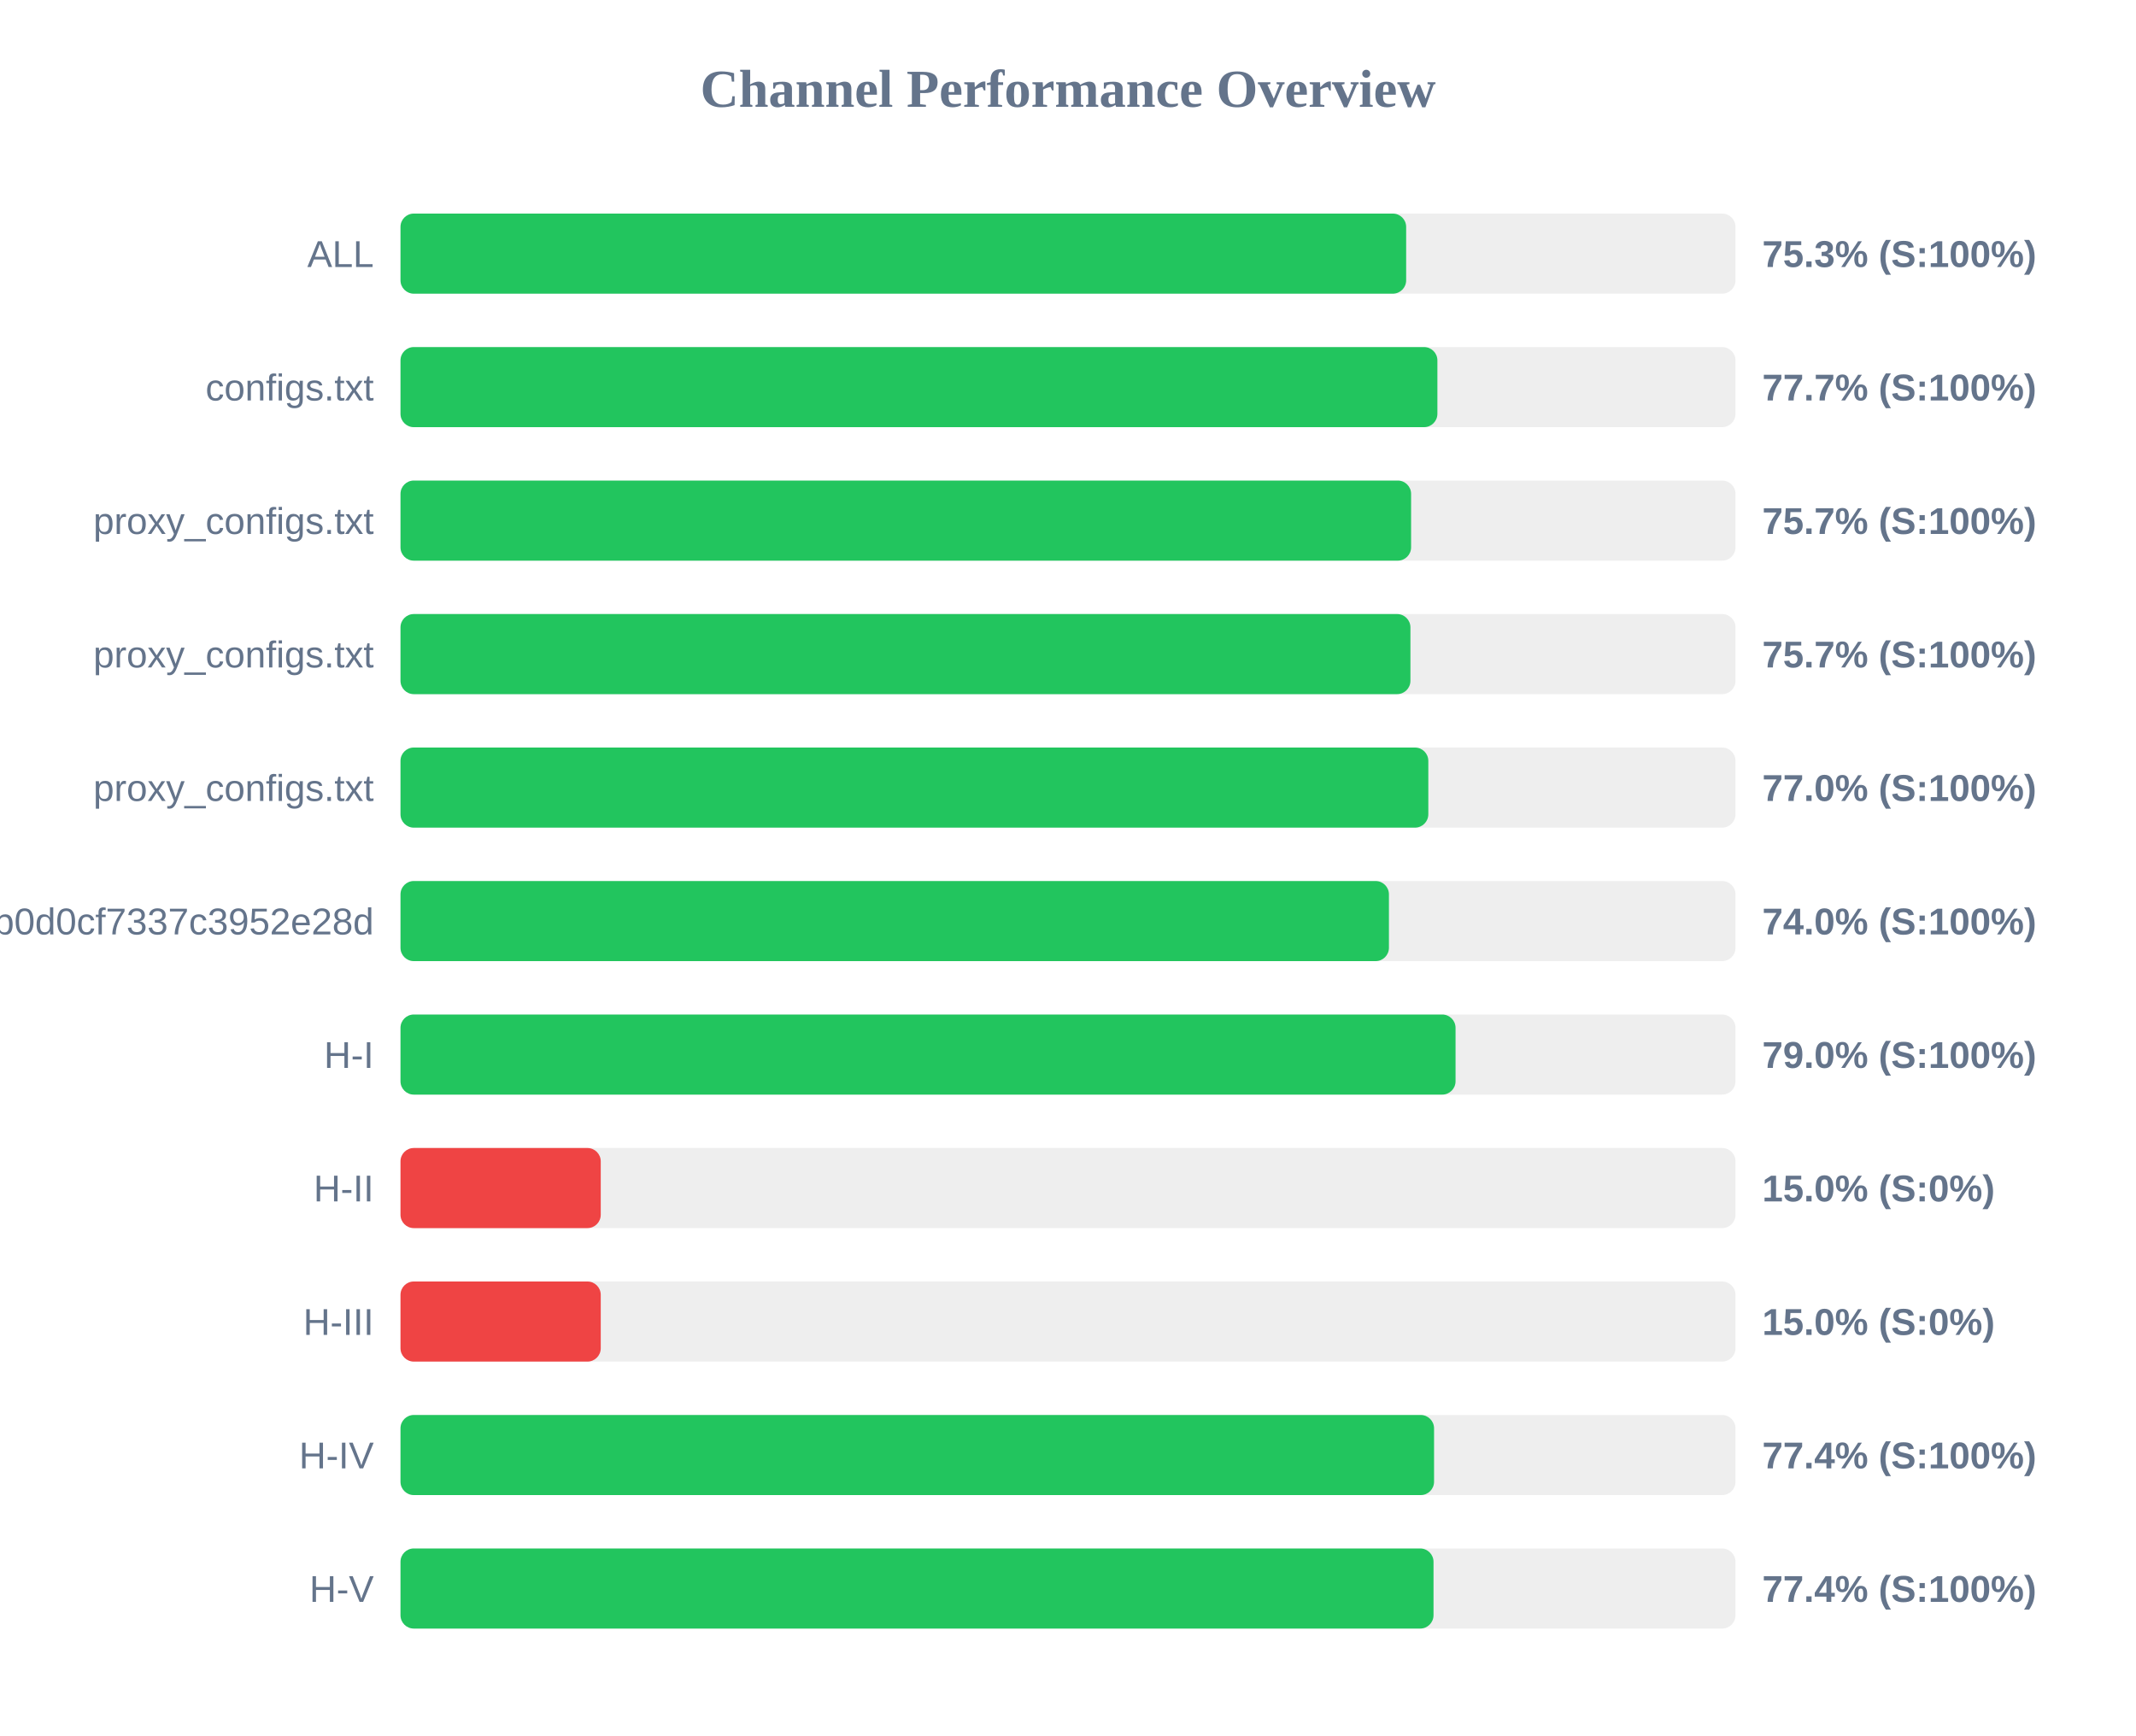
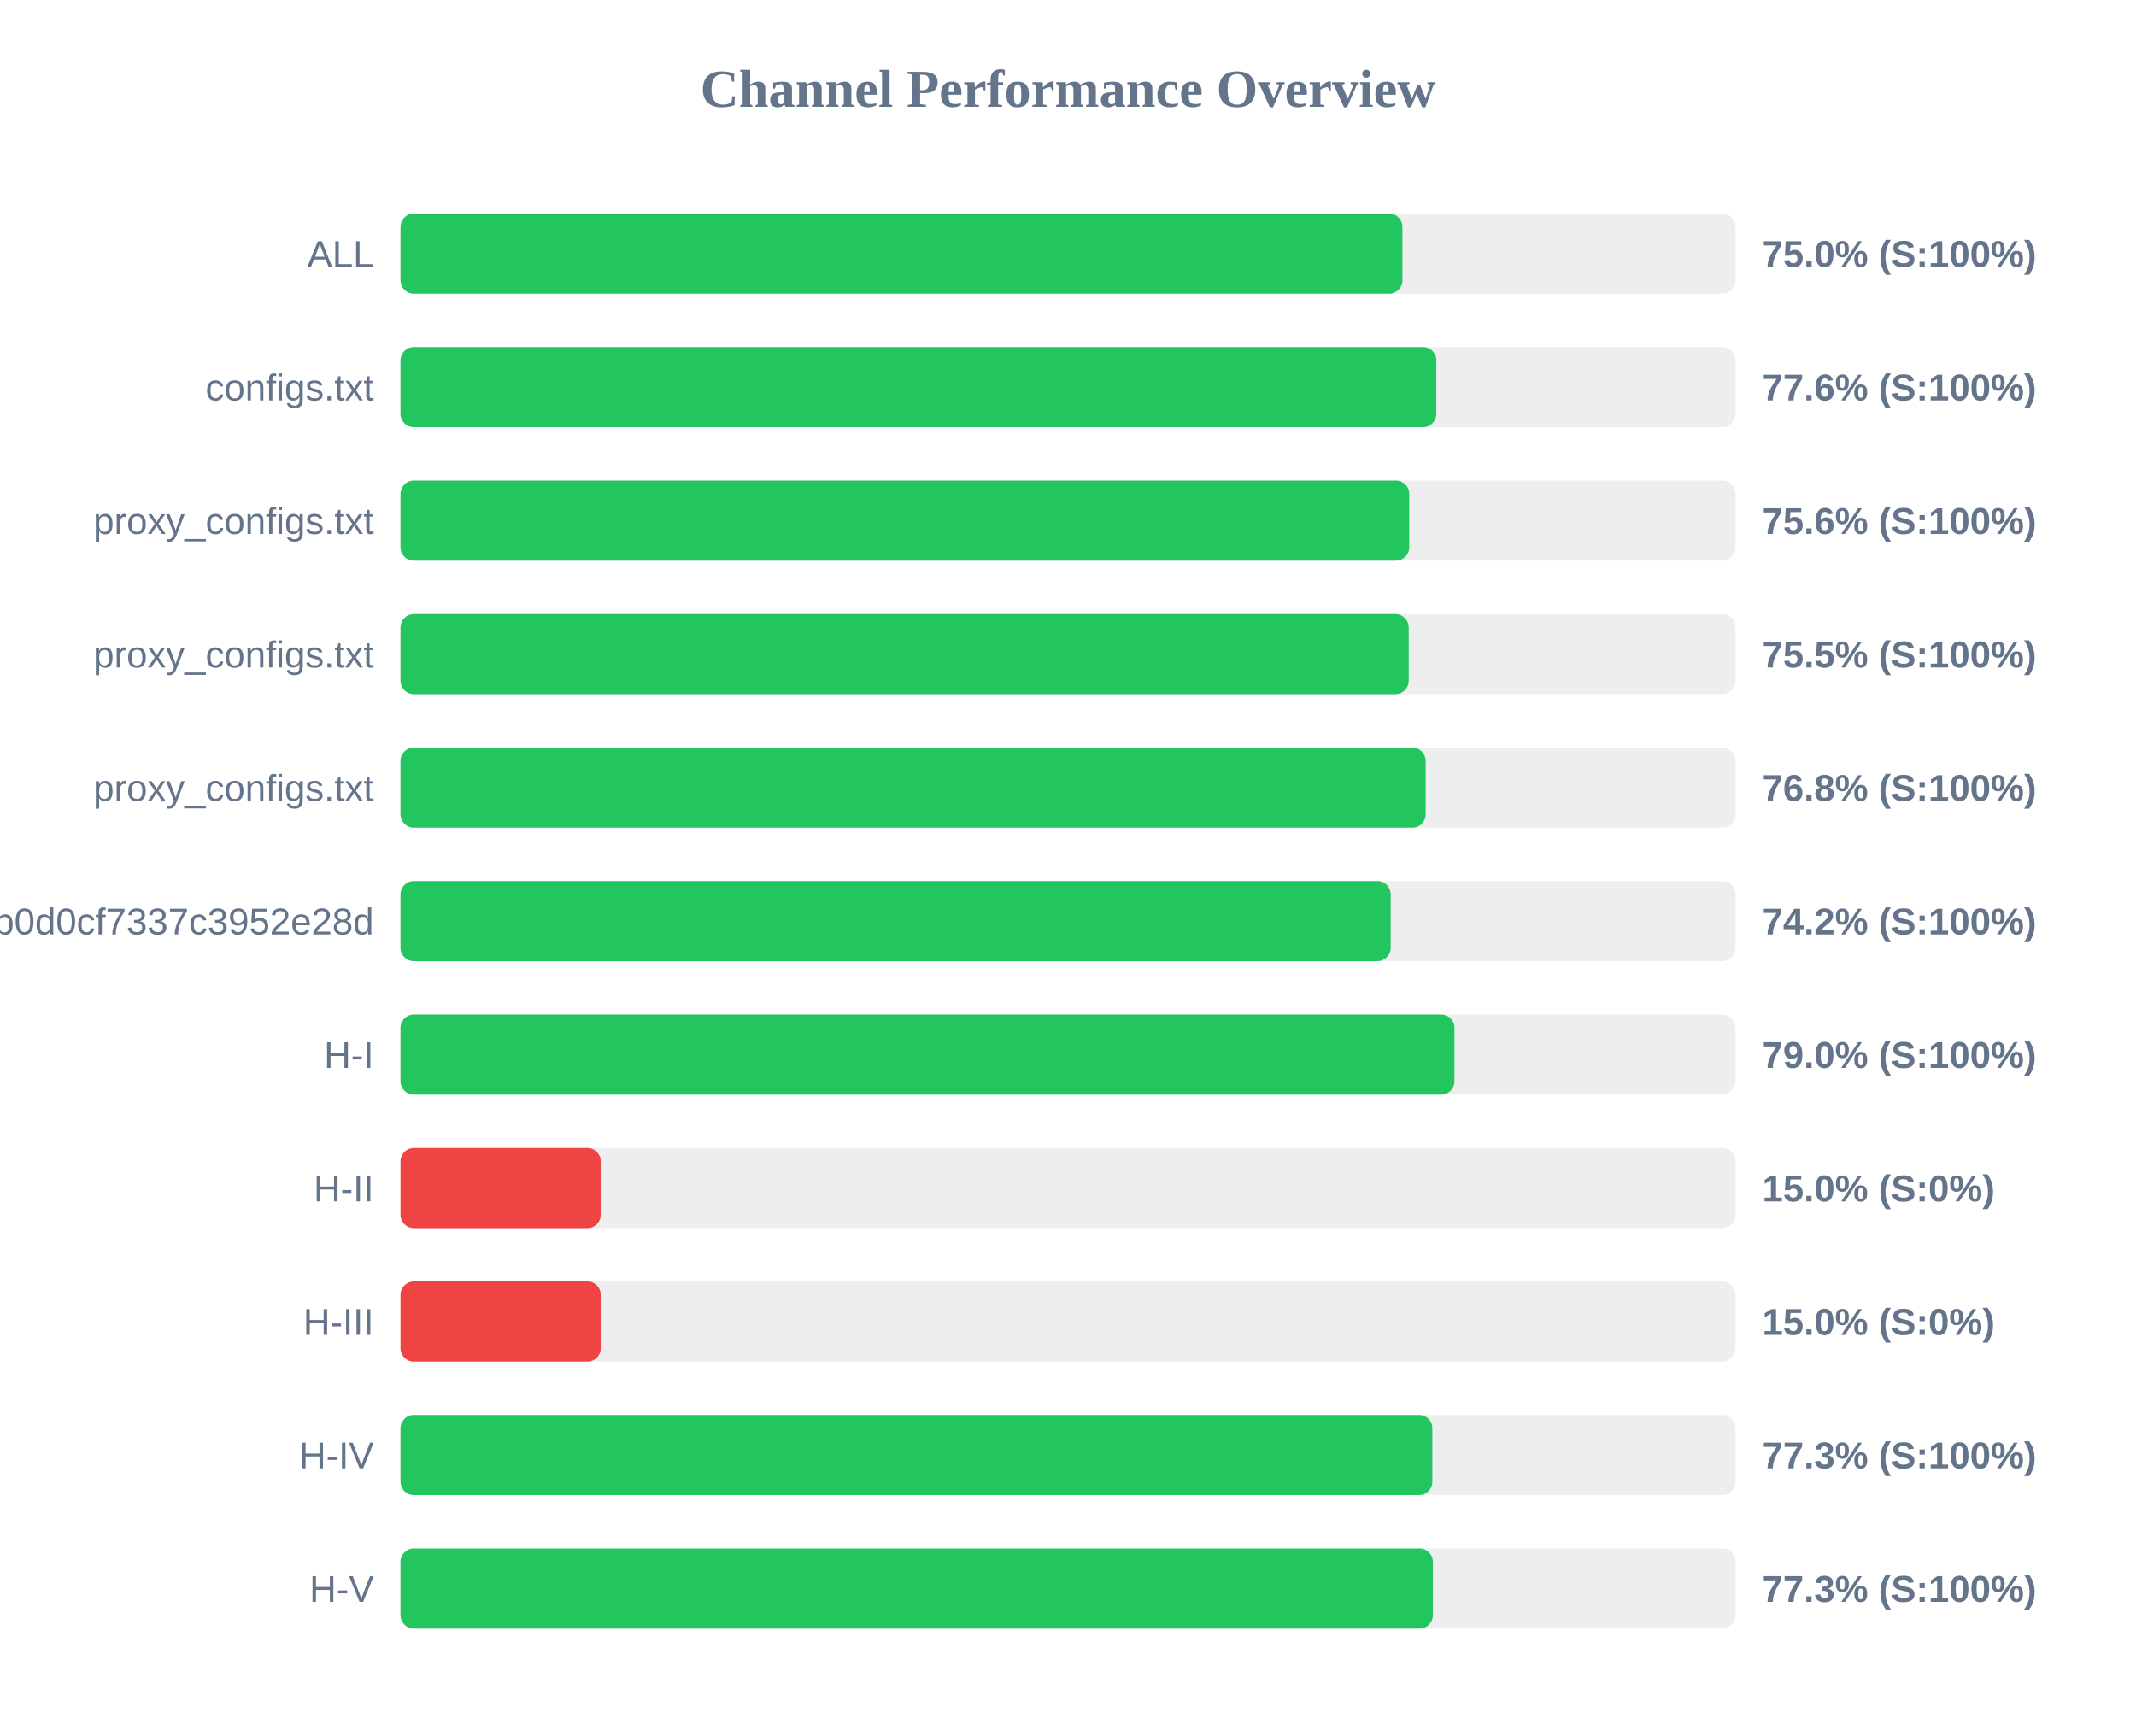
<svg xmlns="http://www.w3.org/2000/svg" width="800" height="650" version="1.1">
  <style>
        .row { font: 14px Arial; fill: #64748b; }
        .score { font: bold 14px Arial; fill: #64748b; }
    </style>
  <text x="400" y="40" text-anchor="middle" font-size="20px" font-weight="bold" fill="#64748b">Channel Performance Overview</text>
  <rect x="150" y="80" width="500" height="30" fill="#eee" rx="5" />
-   <rect x="150" y="80" width="376.65" height="30" fill="#22c55e" rx="5" />
+   <rect x="150" y="80" width="375.25" height="30" fill="#22c55e" rx="5" />
  <text x="140" y="100" text-anchor="end" class="row">ALL</text>
-   <text x="660" y="100" text-anchor="start" class="score">75.3% (S:100%)</text>
+   <text x="660" y="100" text-anchor="start" class="score">75.0% (S:100%)</text>
  <rect x="150" y="130" width="500" height="30" fill="#eee" rx="5" />
-   <rect x="150" y="130" width="388.35" height="30" fill="#22c55e" rx="5" />
+   <rect x="150" y="130" width="387.95" height="30" fill="#22c55e" rx="5" />
  <text x="140" y="150" text-anchor="end" class="row">configs.txt</text>
-   <text x="660" y="150" text-anchor="start" class="score">77.7% (S:100%)</text>
+   <text x="660" y="150" text-anchor="start" class="score">77.6% (S:100%)</text>
  <rect x="150" y="180" width="500" height="30" fill="#eee" rx="5" />
-   <rect x="150" y="180" width="378.5" height="30" fill="#22c55e" rx="5" />
+   <rect x="150" y="180" width="377.8" height="30" fill="#22c55e" rx="5" />
  <text x="140" y="200" text-anchor="end" class="row">proxy_configs.txt</text>
-   <text x="660" y="200" text-anchor="start" class="score">75.7% (S:100%)</text>
+   <text x="660" y="200" text-anchor="start" class="score">75.6% (S:100%)</text>
  <rect x="150" y="230" width="500" height="30" fill="#eee" rx="5" />
-   <rect x="150" y="230" width="378.25" height="30" fill="#22c55e" rx="5" />
+   <rect x="150" y="230" width="377.6" height="30" fill="#22c55e" rx="5" />
  <text x="140" y="250" text-anchor="end" class="row">proxy_configs.txt</text>
-   <text x="660" y="250" text-anchor="start" class="score">75.7% (S:100%)</text>
+   <text x="660" y="250" text-anchor="start" class="score">75.5% (S:100%)</text>
  <rect x="150" y="280" width="500" height="30" fill="#eee" rx="5" />
-   <rect x="150" y="280" width="384.95" height="30" fill="#22c55e" rx="5" />
+   <rect x="150" y="280" width="383.95" height="30" fill="#22c55e" rx="5" />
  <text x="140" y="300" text-anchor="end" class="row">proxy_configs.txt</text>
-   <text x="660" y="300" text-anchor="start" class="score">77.0% (S:100%)</text>
+   <text x="660" y="300" text-anchor="start" class="score">76.8% (S:100%)</text>
  <rect x="150" y="330" width="500" height="30" fill="#eee" rx="5" />
-   <rect x="150" y="330" width="370.2" height="30" fill="#22c55e" rx="5" />
+   <rect x="150" y="330" width="370.85" height="30" fill="#22c55e" rx="5" />
  <text x="140" y="350" text-anchor="end" class="row">cloxy?token=5e1c43db0609db0d0cf7337c3952e28d</text>
-   <text x="660" y="350" text-anchor="start" class="score">74.0% (S:100%)</text>
+   <text x="660" y="350" text-anchor="start" class="score">74.2% (S:100%)</text>
  <rect x="150" y="380" width="500" height="30" fill="#eee" rx="5" />
-   <rect x="150" y="380" width="395.15" height="30" fill="#22c55e" rx="5" />
+   <rect x="150" y="380" width="394.75" height="30" fill="#22c55e" rx="5" />
  <text x="140" y="400" text-anchor="end" class="row">H-I</text>
  <text x="660" y="400" text-anchor="start" class="score">79.0% (S:100%)</text>
  <rect x="150" y="430" width="500" height="30" fill="#eee" rx="5" />
  <rect x="150" y="430" width="75.0" height="30" fill="#ef4444" rx="5" />
  <text x="140" y="450" text-anchor="end" class="row">H-II</text>
  <text x="660" y="450" text-anchor="start" class="score">15.0% (S:0%)</text>
  <rect x="150" y="480" width="500" height="30" fill="#eee" rx="5" />
  <rect x="150" y="480" width="75.0" height="30" fill="#ef4444" rx="5" />
  <text x="140" y="500" text-anchor="end" class="row">H-III</text>
  <text x="660" y="500" text-anchor="start" class="score">15.0% (S:0%)</text>
  <rect x="150" y="530" width="500" height="30" fill="#eee" rx="5" />
-   <rect x="150" y="530" width="387.1" height="30" fill="#22c55e" rx="5" />
+   <rect x="150" y="530" width="386.45" height="30" fill="#22c55e" rx="5" />
  <text x="140" y="550" text-anchor="end" class="row">H-IV</text>
-   <text x="660" y="550" text-anchor="start" class="score">77.4% (S:100%)</text>
+   <text x="660" y="550" text-anchor="start" class="score">77.3% (S:100%)</text>
  <rect x="150" y="580" width="500" height="30" fill="#eee" rx="5" />
-   <rect x="150" y="580" width="386.9" height="30" fill="#22c55e" rx="5" />
+   <rect x="150" y="580" width="386.65" height="30" fill="#22c55e" rx="5" />
  <text x="140" y="600" text-anchor="end" class="row">H-V</text>
-   <text x="660" y="600" text-anchor="start" class="score">77.4% (S:100%)</text>
+   <text x="660" y="600" text-anchor="start" class="score">77.3% (S:100%)</text>
</svg>
